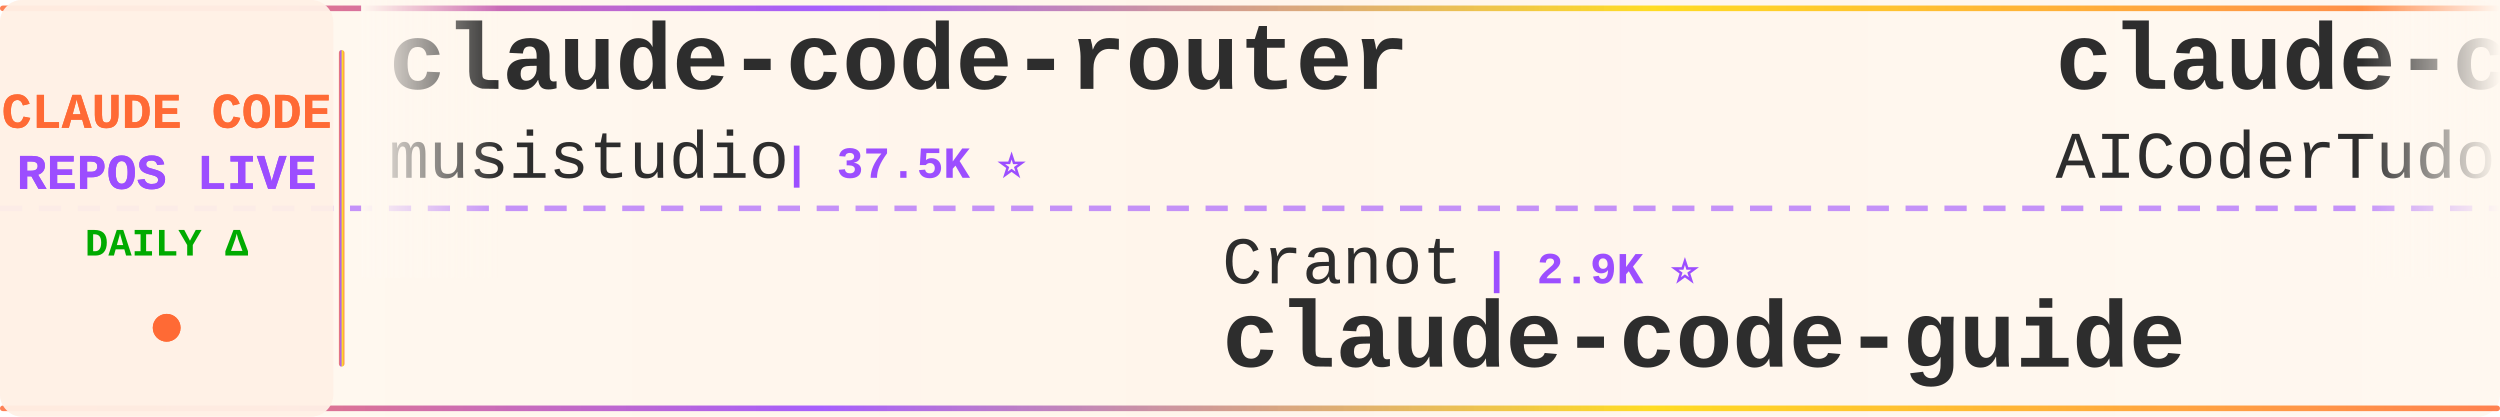
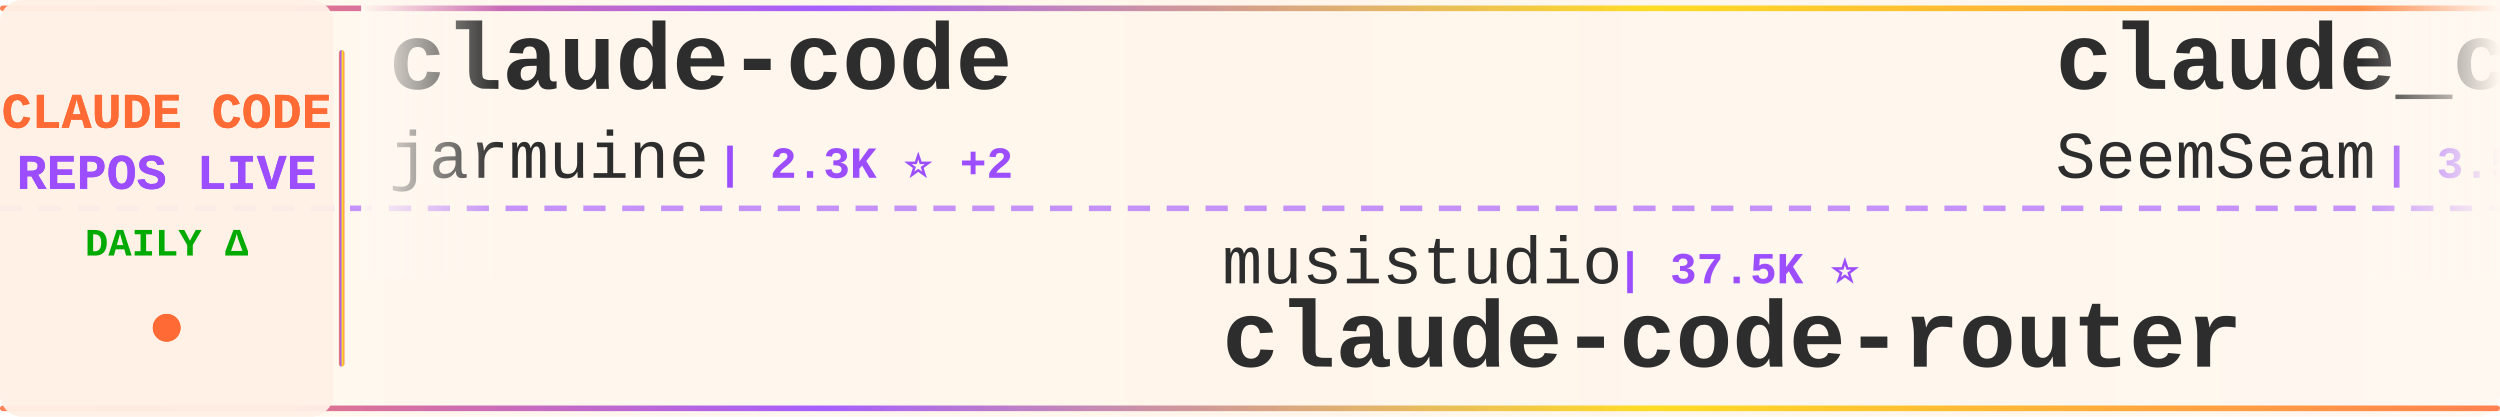
<svg xmlns="http://www.w3.org/2000/svg" width="900" height="150">
  <defs>
    <linearGradient id="tickerBg" x1="0%" y1="0%" x2="100%" y2="0%">
      <stop offset="0%" style="stop-color:#fff8f0;stop-opacity:0.98" />
      <stop offset="50%" style="stop-color:#fff5eb;stop-opacity:1" />
      <stop offset="100%" style="stop-color:#fff8f0;stop-opacity:0.98" />
    </linearGradient>
    <linearGradient id="borderGrad" x1="0%" y1="0%" x2="100%" y2="0%">
      <stop offset="0%" style="stop-color:#FF6B35;stop-opacity:0.85">
        <animate attributeName="stop-opacity" values="0.85;1;0.85" dur="2s" repeatCount="indefinite" />
      </stop>
      <stop offset="33%" style="stop-color:#9C4EFF;stop-opacity:0.9">
        <animate attributeName="stop-opacity" values="0.9;1;0.9" dur="2.2s" repeatCount="indefinite" />
      </stop>
      <stop offset="66%" style="stop-color:#FFD700;stop-opacity:0.85">
        <animate attributeName="stop-opacity" values="0.85;1;0.85" dur="1.8s" repeatCount="indefinite" />
      </stop>
      <stop offset="100%" style="stop-color:#FF6B35;stop-opacity:0.85">
        <animate attributeName="stop-opacity" values="0.85;1;0.85" dur="2s" repeatCount="indefinite" />
      </stop>
    </linearGradient>
    <filter id="textGlow">
      <feGaussianBlur stdDeviation="0.15" result="coloredBlur" />
      <feMerge>
        <feMergeNode in="coloredBlur" />
        <feMergeNode in="SourceGraphic" />
      </feMerge>
    </filter>
    <filter id="metricGlow">
      <feGaussianBlur stdDeviation="0.2" result="coloredBlur" />
      <feMerge>
        <feMergeNode in="coloredBlur" />
        <feMergeNode in="SourceGraphic" />
      </feMerge>
    </filter>
    <linearGradient id="leftFade" x1="0%" y1="0%" x2="100%" y2="0%">
      <stop offset="0%" style="stop-color:#fff8f0;stop-opacity:1" />
      <stop offset="100%" style="stop-color:#fff8f0;stop-opacity:0" />
    </linearGradient>
    <linearGradient id="rightFade" x1="0%" y1="0%" x2="100%" y2="0%">
      <stop offset="0%" style="stop-color:#fff8f0;stop-opacity:0" />
      <stop offset="100%" style="stop-color:#fff8f0;stop-opacity:1" />
    </linearGradient>
  </defs>
  <rect width="900" height="150" fill="url(#tickerBg)" rx="8" />
  <rect x="0" y="2" width="900" height="2" fill="url(#borderGrad)" rx="1" />
  <rect x="0" y="146" width="900" height="2" fill="url(#borderGrad)" rx="1" />
  <line x1="0" y1="75" x2="900" y2="75" stroke="#9C4EFF" stroke-width="2" stroke-dasharray="8 6" opacity="0.6" />
  <rect x="0" y="0" width="120" height="150" fill="#fff0e6" opacity="0.95" rx="8" />
  <text x="60" y="46" font-family="'Courier New', monospace" font-size="18" font-weight="bold" fill="#FF6B35" text-anchor="middle" filter="url(#textGlow)">
    CLAUDE CODE
  </text>
  <text x="60" y="68" font-family="'Courier New', monospace" font-size="18" font-weight="bold" fill="#9C4EFF" text-anchor="middle" filter="url(#textGlow)">
    REPOS LIVE
  </text>
  <text x="60" y="92" font-family="'Courier New', monospace" font-size="14" font-weight="bold" fill="#00aa00" text-anchor="middle">
    DAILY Δ
  </text>
  <circle cx="60" cy="118" r="5" fill="#FF6B35" filter="url(#metricGlow)">
    <animate attributeName="r" values="4;6;4" dur="1.5s" repeatCount="indefinite" />
    <animate attributeName="opacity" values="0.6;1;0.6" dur="1.5s" repeatCount="indefinite" />
  </circle>
  <rect x="122" y="18" width="2" height="114" fill="url(#borderGrad)" rx="1" />
  <clipPath id="tickerClip">
    <rect x="130" y="0" width="770" height="150" />
  </clipPath>
  <g clip-path="url(#tickerClip)">
    <g id="tickerItems">
      <animateTransform attributeName="transform" attributeType="XML" type="translate" from="0 0" to="-3000 0" dur="54s" repeatCount="indefinite" />
      <g transform="translate(0, 0)">
-         <text x="140" y="32" font-family="'Courier New', monospace" font-size="34" font-weight="bold" fill="#2d2d2d">claude-code-router</text>
-         <text x="140" y="64" font-family="'Courier New', monospace" font-size="24" font-weight="normal" fill="#2d2d2d" opacity="1.0">musistudio</text>
-         <text x="282" y="64" font-family="'Courier New', monospace" font-size="16" font-weight="bold" fill="#9C4EFF"> | 37.5K ⭐</text>
+         <text x="140" y="32" font-family="'Courier New', monospace" font-size="34" font-weight="bold" fill="#2d2d2d">claude-code</text>
+         <text x="140" y="64" font-family="'Courier New', monospace" font-size="24" font-weight="normal" fill="#2d2d2d" opacity="1.0">jarmuine</text>
+         <text x="258" y="64" font-family="'Courier New', monospace" font-size="16" font-weight="bold" fill="#9C4EFF"> | 2.3K ⭐ +2</text>
      </g>
      <g transform="translate(300, 0)">
-         <text x="140" y="102" font-family="'Courier New', monospace" font-size="24" font-weight="normal" fill="#2d2d2d" opacity="1.0">Cranot</text>
-         <text x="234" y="102" font-family="'Courier New', monospace" font-size="16" font-weight="bold" fill="#9C4EFF"> | 2.9K ⭐</text>
-         <text x="140" y="132" font-family="'Courier New', monospace" font-size="34" font-weight="bold" fill="#2d2d2d">claude-code-guide</text>
+         <text x="140" y="102" font-family="'Courier New', monospace" font-size="24" font-weight="normal" fill="#2d2d2d" opacity="1.0">musistudio</text>
+         <text x="282" y="102" font-family="'Courier New', monospace" font-size="16" font-weight="bold" fill="#9C4EFF"> | 37.5K ⭐</text>
+         <text x="140" y="132" font-family="'Courier New', monospace" font-size="34" font-weight="bold" fill="#2d2d2d">claude-code-router</text>
      </g>
      <g transform="translate(600, 0)">
-         <text x="140" y="32" font-family="'Courier New', monospace" font-size="34" font-weight="bold" fill="#2d2d2d">claude-code-tudou</text>
-         <text x="140" y="64" font-family="'Courier New', monospace" font-size="24" font-weight="normal" fill="#2d2d2d" opacity="1.0">AICoderTudou</text>
-         <text x="306" y="64" font-family="'Courier New', monospace" font-size="16" font-weight="bold" fill="#9C4EFF"> | 494 ⭐</text>
+         <text x="140" y="32" font-family="'Courier New', monospace" font-size="34" font-weight="bold" fill="#2d2d2d">claude_codex_bridge</text>
+         <text x="140" y="64" font-family="'Courier New', monospace" font-size="24" font-weight="normal" fill="#2d2d2d" opacity="1.0">SeemSeam</text>
+         <text x="258" y="64" font-family="'Courier New', monospace" font-size="16" font-weight="bold" fill="#9C4EFF"> | 3.5K ⭐</text>
      </g>
      <g transform="translate(900, 0)">
        <text x="140" y="102" font-family="'Courier New', monospace" font-size="24" font-weight="normal" fill="#2d2d2d" opacity="1.0">luyao618</text>
        <text x="258" y="102" font-family="'Courier New', monospace" font-size="16" font-weight="bold" fill="#9C4EFF"> | 1.7K ⭐</text>
        <text x="140" y="132" font-family="'Courier New', monospace" font-size="34" font-weight="bold" fill="#2d2d2d">Claude-Code-Source-Study</text>
      </g>
      <g transform="translate(1200, 0)">
-         <text x="140" y="32" font-family="'Courier New', monospace" font-size="34" font-weight="bold" fill="#2d2d2d">claude-code-from-source</text>
-         <text x="140" y="64" font-family="'Courier New', monospace" font-size="24" font-weight="normal" fill="#2d2d2d" opacity="1.0">alejandrobalderas</text>
-         <text x="366" y="64" font-family="'Courier New', monospace" font-size="16" font-weight="bold" fill="#9C4EFF"> | 3.0K ⭐</text>
+         <text x="140" y="32" font-family="'Courier New', monospace" font-size="34" font-weight="bold" fill="#2d2d2d">claude-code-hub</text>
+         <text x="140" y="64" font-family="'Courier New', monospace" font-size="24" font-weight="normal" fill="#2d2d2d" opacity="1.0">ding113</text>
+         <text x="246" y="64" font-family="'Courier New', monospace" font-size="16" font-weight="bold" fill="#9C4EFF"> | 3.4K ⭐</text>
      </g>
      <g transform="translate(1500, 0)">
-         <text x="140" y="102" font-family="'Courier New', monospace" font-size="24" font-weight="normal" fill="#2d2d2d" opacity="1.0">davila7</text>
-         <text x="246" y="102" font-family="'Courier New', monospace" font-size="16" font-weight="bold" fill="#9C4EFF"> | 32.2K ⭐ +6</text>
-         <text x="140" y="132" font-family="'Courier New', monospace" font-size="34" font-weight="bold" fill="#2d2d2d">claude-code-templates</text>
-       </g>
-       <g transform="translate(1800, 0)">
-         <text x="140" y="32" font-family="'Courier New', monospace" font-size="34" font-weight="bold" fill="#2d2d2d">claude-code-hooks-master...</text>
-         <text x="140" y="64" font-family="'Courier New', monospace" font-size="24" font-weight="normal" fill="#2d2d2d" opacity="1.0">disler</text>
-         <text x="234" y="64" font-family="'Courier New', monospace" font-size="16" font-weight="bold" fill="#9C4EFF"> | 3.9K ⭐ -1</text>
-       </g>
-       <g transform="translate(2100, 0)">
        <text x="140" y="102" font-family="'Courier New', monospace" font-size="24" font-weight="normal" fill="#2d2d2d" opacity="1.0">ChrisWiles</text>
        <text x="282" y="102" font-family="'Courier New', monospace" font-size="16" font-weight="bold" fill="#9C4EFF"> | 6.1K ⭐</text>
        <text x="140" y="132" font-family="'Courier New', monospace" font-size="34" font-weight="bold" fill="#2d2d2d">claude-code-showcase</text>
      </g>
+       <g transform="translate(1800, 0)">
+         <text x="140" y="32" font-family="'Courier New', monospace" font-size="34" font-weight="bold" fill="#2d2d2d">sc-claude-code-files</text>
+         <text x="140" y="64" font-family="'Courier New', monospace" font-size="24" font-weight="normal" fill="#2d2d2d" opacity="1.0">https-deeplearning-ai</text>
+         <text x="414" y="64" font-family="'Courier New', monospace" font-size="16" font-weight="bold" fill="#9C4EFF"> | 554 ⭐</text>
+       </g>
+       <g transform="translate(2100, 0)">
+         <text x="140" y="102" font-family="'Courier New', monospace" font-size="24" font-weight="normal" fill="#2d2d2d" opacity="1.0">VoltAgent</text>
+         <text x="270" y="102" font-family="'Courier New', monospace" font-size="16" font-weight="bold" fill="#9C4EFF"> | 25.4K ⭐ +8</text>
+         <text x="140" y="132" font-family="'Courier New', monospace" font-size="34" font-weight="bold" fill="#2d2d2d">awesome-claude-code-suba...</text>
+       </g>
      <g transform="translate(2400, 0)">
-         <text x="140" y="32" font-family="'Courier New', monospace" font-size="34" font-weight="bold" fill="#2d2d2d">Dive-into-Claude-Code</text>
-         <text x="140" y="64" font-family="'Courier New', monospace" font-size="24" font-weight="normal" fill="#2d2d2d" opacity="1.0">VILA-Lab</text>
-         <text x="258" y="64" font-family="'Courier New', monospace" font-size="16" font-weight="bold" fill="#9C4EFF"> | 2.1K ⭐ +1</text>
+         <text x="140" y="32" font-family="'Courier New', monospace" font-size="34" font-weight="bold" fill="#2d2d2d">claude-code-security-rev...</text>
+         <text x="140" y="64" font-family="'Courier New', monospace" font-size="24" font-weight="normal" fill="#2d2d2d" opacity="1.0">anthropics</text>
+         <text x="282" y="64" font-family="'Courier New', monospace" font-size="16" font-weight="bold" fill="#9C4EFF"> | 6.3K ⭐ +2</text>
      </g>
      <g transform="translate(2700, 0)">
-         <text x="140" y="102" font-family="'Courier New', monospace" font-size="24" font-weight="normal" fill="#2d2d2d" opacity="1.0">andrew-kramer-inno</text>
-         <text x="378" y="102" font-family="'Courier New', monospace" font-size="16" font-weight="bold" fill="#9C4EFF"> | 595 ⭐</text>
-         <text x="140" y="132" font-family="'Courier New', monospace" font-size="34" font-weight="bold" fill="#2d2d2d">claude-code-source-build</text>
+         <text x="140" y="102" font-family="'Courier New', monospace" font-size="24" font-weight="normal" fill="#2d2d2d" opacity="1.0">alex000kim</text>
+         <text x="282" y="102" font-family="'Courier New', monospace" font-size="16" font-weight="bold" fill="#9C4EFF"> | 235 ⭐</text>
+         <text x="140" y="132" font-family="'Courier New', monospace" font-size="34" font-weight="bold" fill="#2d2d2d">claude-code</text>
      </g>
      <g transform="translate(3000, 0)">
-         <text x="140" y="32" font-family="'Courier New', monospace" font-size="34" font-weight="bold" fill="#2d2d2d">claude-code-router</text>
-         <text x="140" y="64" font-family="'Courier New', monospace" font-size="24" font-weight="normal" fill="#2d2d2d" opacity="1.0">musistudio</text>
-         <text x="282" y="64" font-family="'Courier New', monospace" font-size="16" font-weight="bold" fill="#9C4EFF"> | 37.5K ⭐</text>
+         <text x="140" y="32" font-family="'Courier New', monospace" font-size="34" font-weight="bold" fill="#2d2d2d">claude-code</text>
+         <text x="140" y="64" font-family="'Courier New', monospace" font-size="24" font-weight="normal" fill="#2d2d2d" opacity="1.0">jarmuine</text>
+         <text x="258" y="64" font-family="'Courier New', monospace" font-size="16" font-weight="bold" fill="#9C4EFF"> | 2.3K ⭐ +2</text>
      </g>
      <g transform="translate(3300, 0)">
-         <text x="140" y="102" font-family="'Courier New', monospace" font-size="24" font-weight="normal" fill="#2d2d2d" opacity="1.0">Cranot</text>
-         <text x="234" y="102" font-family="'Courier New', monospace" font-size="16" font-weight="bold" fill="#9C4EFF"> | 2.9K ⭐</text>
-         <text x="140" y="132" font-family="'Courier New', monospace" font-size="34" font-weight="bold" fill="#2d2d2d">claude-code-guide</text>
+         <text x="140" y="102" font-family="'Courier New', monospace" font-size="24" font-weight="normal" fill="#2d2d2d" opacity="1.0">musistudio</text>
+         <text x="282" y="102" font-family="'Courier New', monospace" font-size="16" font-weight="bold" fill="#9C4EFF"> | 37.5K ⭐</text>
+         <text x="140" y="132" font-family="'Courier New', monospace" font-size="34" font-weight="bold" fill="#2d2d2d">claude-code-router</text>
      </g>
      <g transform="translate(3600, 0)">
-         <text x="140" y="32" font-family="'Courier New', monospace" font-size="34" font-weight="bold" fill="#2d2d2d">claude-code-tudou</text>
-         <text x="140" y="64" font-family="'Courier New', monospace" font-size="24" font-weight="normal" fill="#2d2d2d" opacity="1.0">AICoderTudou</text>
-         <text x="306" y="64" font-family="'Courier New', monospace" font-size="16" font-weight="bold" fill="#9C4EFF"> | 494 ⭐</text>
+         <text x="140" y="32" font-family="'Courier New', monospace" font-size="34" font-weight="bold" fill="#2d2d2d">claude_codex_bridge</text>
+         <text x="140" y="64" font-family="'Courier New', monospace" font-size="24" font-weight="normal" fill="#2d2d2d" opacity="1.0">SeemSeam</text>
+         <text x="258" y="64" font-family="'Courier New', monospace" font-size="16" font-weight="bold" fill="#9C4EFF"> | 3.5K ⭐</text>
      </g>
      <g transform="translate(3900, 0)">
        <text x="140" y="102" font-family="'Courier New', monospace" font-size="24" font-weight="normal" fill="#2d2d2d" opacity="1.0">luyao618</text>
        <text x="258" y="102" font-family="'Courier New', monospace" font-size="16" font-weight="bold" fill="#9C4EFF"> | 1.7K ⭐</text>
        <text x="140" y="132" font-family="'Courier New', monospace" font-size="34" font-weight="bold" fill="#2d2d2d">Claude-Code-Source-Study</text>
      </g>
    </g>
  </g>
  <rect x="130" y="0" width="50" height="100" fill="url(#leftFade)" />
  <rect x="850" y="0" width="50" height="100" fill="url(#rightFade)" />
</svg>
